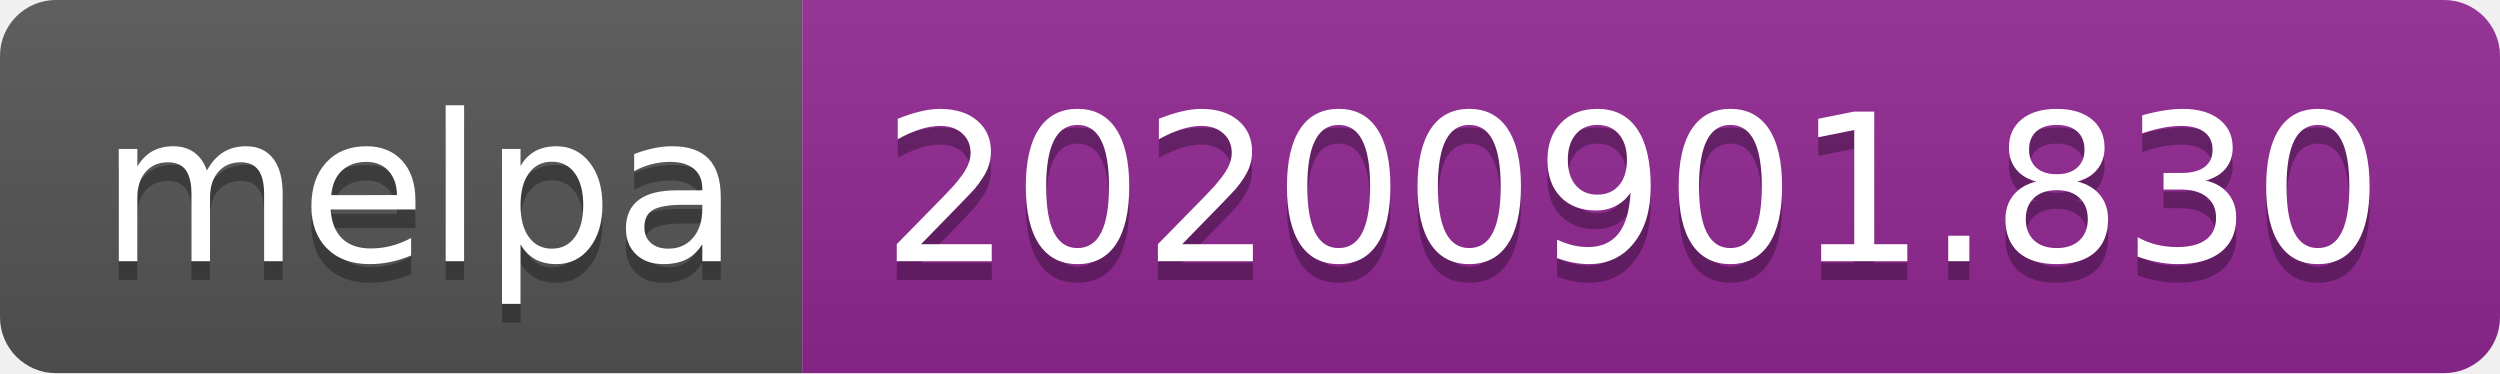
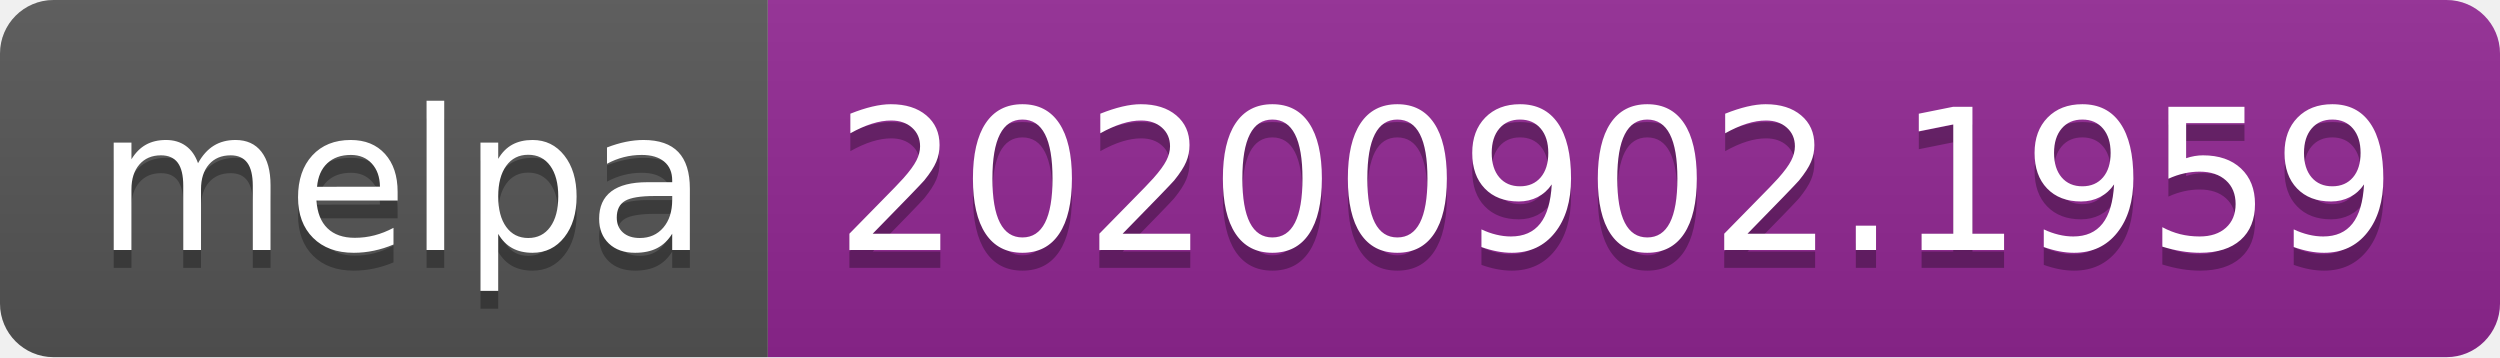
- <svg xmlns="http://www.w3.org/2000/svg" width="134" height="20" role="img" aria-label="melpa: 20200901.830">
+ <svg xmlns="http://www.w3.org/2000/svg" width="140" height="20" role="img" aria-label="melpa: 20200902.1959">
  <linearGradient id="s" x2="0" y2="100%">
    <stop offset="0" stop-color="#bbb" stop-opacity=".1" />
    <stop offset="1" stop-opacity=".1" />
  </linearGradient>
  <clipPath id="r">
-     <rect width="134" height="20" rx="3" fill="#fff" />
+     <rect width="140" height="20" rx="3" fill="#fff" />
  </clipPath>
  <g clip-path="url(#r)">
    <rect width="43" height="20" fill="#555" />
-     <rect x="43" width="91" height="20" fill="#922793" />
-     <rect width="134" height="20" fill="url(#s)" />
+     <rect x="43" width="97" height="20" fill="#922793" />
+     <rect width="140" height="20" fill="url(#s)" />
  </g>
  <g fill="#fff" text-anchor="middle" font-family="Verdana,Geneva,DejaVu Sans,sans-serif" text-rendering="geometricPrecision" font-size="110">
    <text aria-hidden="true" x="225" y="150" fill="#010101" fill-opacity=".3" transform="scale(.1)" textLength="330">melpa</text>
    <text x="225" y="140" transform="scale(.1)" fill="#fff" textLength="330">melpa</text>
-     <text aria-hidden="true" x="875" y="150" fill="#010101" fill-opacity=".3" transform="scale(.1)" textLength="810">20200901.830</text>
-     <text x="875" y="140" transform="scale(.1)" fill="#fff" textLength="810">20200901.830</text>
+     <text aria-hidden="true" x="905" y="150" fill="#010101" fill-opacity=".3" transform="scale(.1)" textLength="870">20200902.1959</text>
+     <text x="905" y="140" transform="scale(.1)" fill="#fff" textLength="870">20200902.1959</text>
  </g>
</svg>
